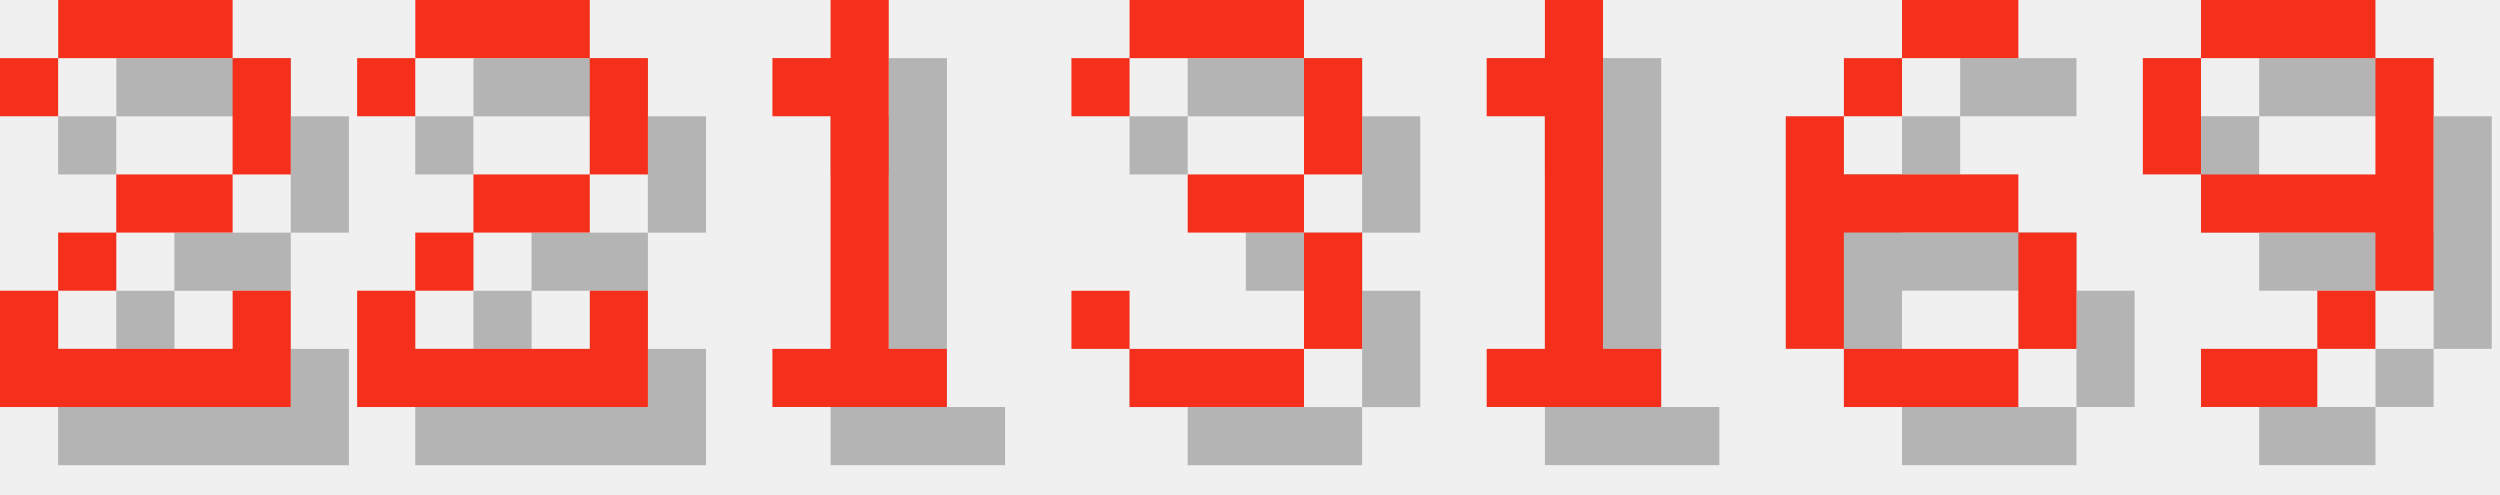
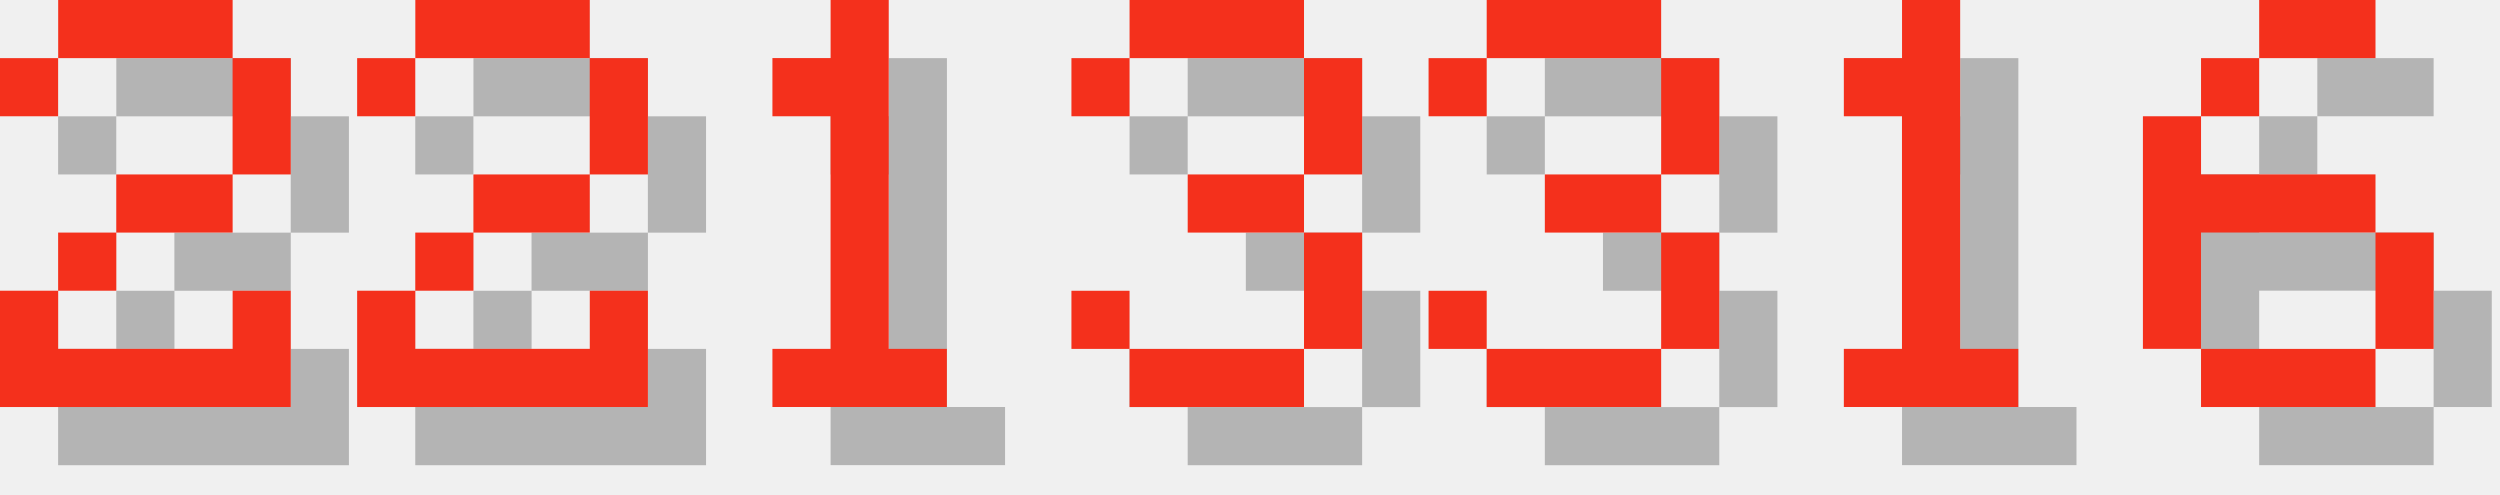
<svg xmlns="http://www.w3.org/2000/svg" version="1.1" width="182.0" height="36">
  <style>
        .text-foreground {
            fill: #F4301C;
        }
        .text-shadow {
            fill: #000000;
            fill-opacity: 0.25;
        }
    </style>
  <g class="digit" id="digit_2" transform="translate(0.0, 0), scale(4)">
    <path id="digit_2_shadow" class="text-shadow" d="m1.058 2.117v1.058h1.058v-1.058h3.175v2.117h-2.117v1.058h-1.058v1.058h-1.058v2.117h5.292v-2.117h-1.058v1.058h-3.175v-1.058h1.058v-1.058h2.117v-1.058h1.058v-2.117h-1.058v-1.058h-3.175v1.058h-1.058z" fill-opacity=".5" style="paint-order:stroke fill markers" />
    <path id="digit_2_fg" class="text-foreground" d="m0 1.058v1.058h1.058v-1.058h3.175v2.117h-2.117v1.058h-1.058v1.058h-1.058v2.117h5.292v-2.117h-1.058v1.058h-3.175v-1.058h1.058v-1.058h2.117v-1.058h1.058v-2.117h-1.058v-1.058h-3.175v1.058h-1.058z" fill="#fff" style="paint-order:stroke fill markers" />
  </g>
  <g class="digit" id="digit_2" transform="translate(26.0, 0), scale(4)">
    <path id="digit_2_shadow" class="text-shadow" d="m1.058 2.117v1.058h1.058v-1.058h3.175v2.117h-2.117v1.058h-1.058v1.058h-1.058v2.117h5.292v-2.117h-1.058v1.058h-3.175v-1.058h1.058v-1.058h2.117v-1.058h1.058v-2.117h-1.058v-1.058h-3.175v1.058h-1.058z" fill-opacity=".5" style="paint-order:stroke fill markers" />
    <path id="digit_2_fg" class="text-foreground" d="m0 1.058v1.058h1.058v-1.058h3.175v2.117h-2.117v1.058h-1.058v1.058h-1.058v2.117h5.292v-2.117h-1.058v1.058h-3.175v-1.058h1.058v-1.058h2.117v-1.058h1.058v-2.117h-1.058v-1.058h-3.175v1.058h-1.058z" fill="#fff" style="paint-order:stroke fill markers" />
  </g>
  <g class="digit" id="digit_1" transform="translate(52.0, 0), scale(4)">
    <path id="digit_1_shadow" class="text-shadow" d="m2.117 2.117v1.058h1.058v4.233h-1.058v1.058h3.175v-1.058h-1.058v-6.35h-1.058v1.058h-1.058z" fill-opacity=".5" style="paint-order:stroke fill markers" />
    <path id="digit_1_fg" class="text-foreground" d="m1.058 1.058v1.058h1.058v4.233h-1.058v1.058h3.175v-1.058h-1.058v-6.35h-1.058v1.058h-1.058z" fill="#fff" style="paint-order:stroke fill markers" />
  </g>
  <g class="digit" id="digit_3" transform="translate(78.0, 0), scale(4)">
    <path id="digit_3_shadow" class="text-shadow" d="m1.058 2.117v1.058h1.058v-1.058h3.175v2.117h-2.117v1.058h2.117v2.117h-3.175v-1.058h-1.058v1.058h1.058v1.058h3.175v-1.058h1.058v-2.117h-1.058v-1.058h1.058v-2.117h-1.058v-1.058h-3.175v1.058h-1.058z" fill-opacity=".5" style="paint-order:stroke fill markers" />
    <path id="digit_3_fg" class="text-foreground" d="m0 1.058v1.058h1.058v-1.058h3.175v2.117h-2.117v1.058h2.117v2.117h-3.175v-1.058h-1.058v1.058h1.058v1.058h3.175v-1.058h1.058v-2.117h-1.058v-1.058h1.058v-2.117h-1.058v-1.058h-3.175v1.058h-1.058z" fill="#fff" style="paint-order:stroke fill markers" />
  </g>
-   <g class="digit" id="digit_1" transform="translate(104.0, 0), scale(4)">
+   <g class="digit" id="digit_3" transform="translate(104.0, 0), scale(4)">
+     <path id="digit_3_shadow" class="text-shadow" d="m1.058 2.117v1.058h1.058v-1.058h3.175v2.117h-2.117v1.058h2.117v2.117h-3.175v-1.058h-1.058v1.058h1.058v1.058h3.175v-1.058h1.058v-2.117h-1.058v-1.058h1.058v-2.117h-1.058v-1.058h-3.175v1.058h-1.058z" fill-opacity=".5" style="paint-order:stroke fill markers" />
+     <path id="digit_3_fg" class="text-foreground" d="m0 1.058v1.058h1.058v-1.058h3.175v2.117h-2.117v1.058h2.117v2.117h-3.175v-1.058h-1.058v1.058h1.058v1.058h3.175v-1.058h1.058v-2.117h-1.058v-1.058h1.058v-2.117h-1.058v-1.058h-3.175v1.058h-1.058z" fill="#fff" style="paint-order:stroke fill markers" />
+   </g>
+   <g class="digit" id="digit_1" transform="translate(130.0, 0), scale(4)">
    <path id="digit_1_shadow" class="text-shadow" d="m2.117 2.117v1.058h1.058v4.233h-1.058v1.058h3.175v-1.058h-1.058v-6.35h-1.058v1.058h-1.058z" fill-opacity=".5" style="paint-order:stroke fill markers" />
    <path id="digit_1_fg" class="text-foreground" d="m1.058 1.058v1.058h1.058v4.233h-1.058v1.058h3.175v-1.058h-1.058v-6.35h-1.058v1.058h-1.058z" fill="#fff" style="paint-order:stroke fill markers" />
  </g>
-   <g class="digit" id="digit_6" transform="translate(130.0, 0), scale(4)">
+   <g class="digit" id="digit_6" transform="translate(156.0, 0), scale(4)">
    <path id="digit_6_shadow" class="text-shadow" d="m3.175 1.058v1.058h2.117v-1.058h-2.117zm0 1.058h-1.058v1.058h1.058v-1.058zm-1.058 1.058h-1.058v4.233h1.058v-2.117h3.175v-1.058h-3.175v-1.058zm3.175 2.117v2.117h1.058v-2.117h-1.058zm0 2.117h-3.175v1.058h3.175v-1.058z" fill-opacity=".5" style="paint-order:stroke fill markers" />
    <path id="digit_6_fg" class="text-foreground" d="m2.117 0v1.058h2.117v-1.058h-2.117zm0 1.058h-1.058v1.058h1.058v-1.058zm-1.058 1.058h-1.058v4.233h1.058v-2.117h3.175v-1.058h-3.175v-1.058zm3.175 2.117v2.117h1.058v-2.117h-1.058zm0 2.117h-3.175v1.058h3.175v-1.058z" fill="#fff" style="paint-order:stroke fill markers" />
  </g>
-   <g class="digit" id="digit_9" transform="translate(156.0, 0), scale(4)">
-     <path id="digit_9_shadow" class="text-shadow" d="m2.117 1.058v1.058h3.175v-1.058h-3.175zm3.175 1.058v2.117h-3.175v1.058h3.175v1.058h1.058v-4.233h-1.058zm0 4.233h-1.058v1.058h1.058v-1.058zm-1.058 1.058h-2.117v1.058h2.117v-1.058zm-2.117-3.175v-2.117h-1.058v2.117h1.058z" fill-opacity=".5" style="paint-order:stroke fill markers" />
-     <path id="digit_9_fg" class="text-foreground" d="m1.058 0v1.058h3.175v-1.058h-3.175zm3.175 1.058v2.117h-3.175v1.058h3.175v1.058h1.058v-4.233h-1.058zm0 4.233h-1.058v1.058h1.058v-1.058zm-1.058 1.058h-2.117v1.058h2.117v-1.058zm-2.117-3.175v-2.117h-1.058v2.117h1.058z" fill="#fff" style="paint-order:stroke fill markers" />
-   </g>
</svg>
